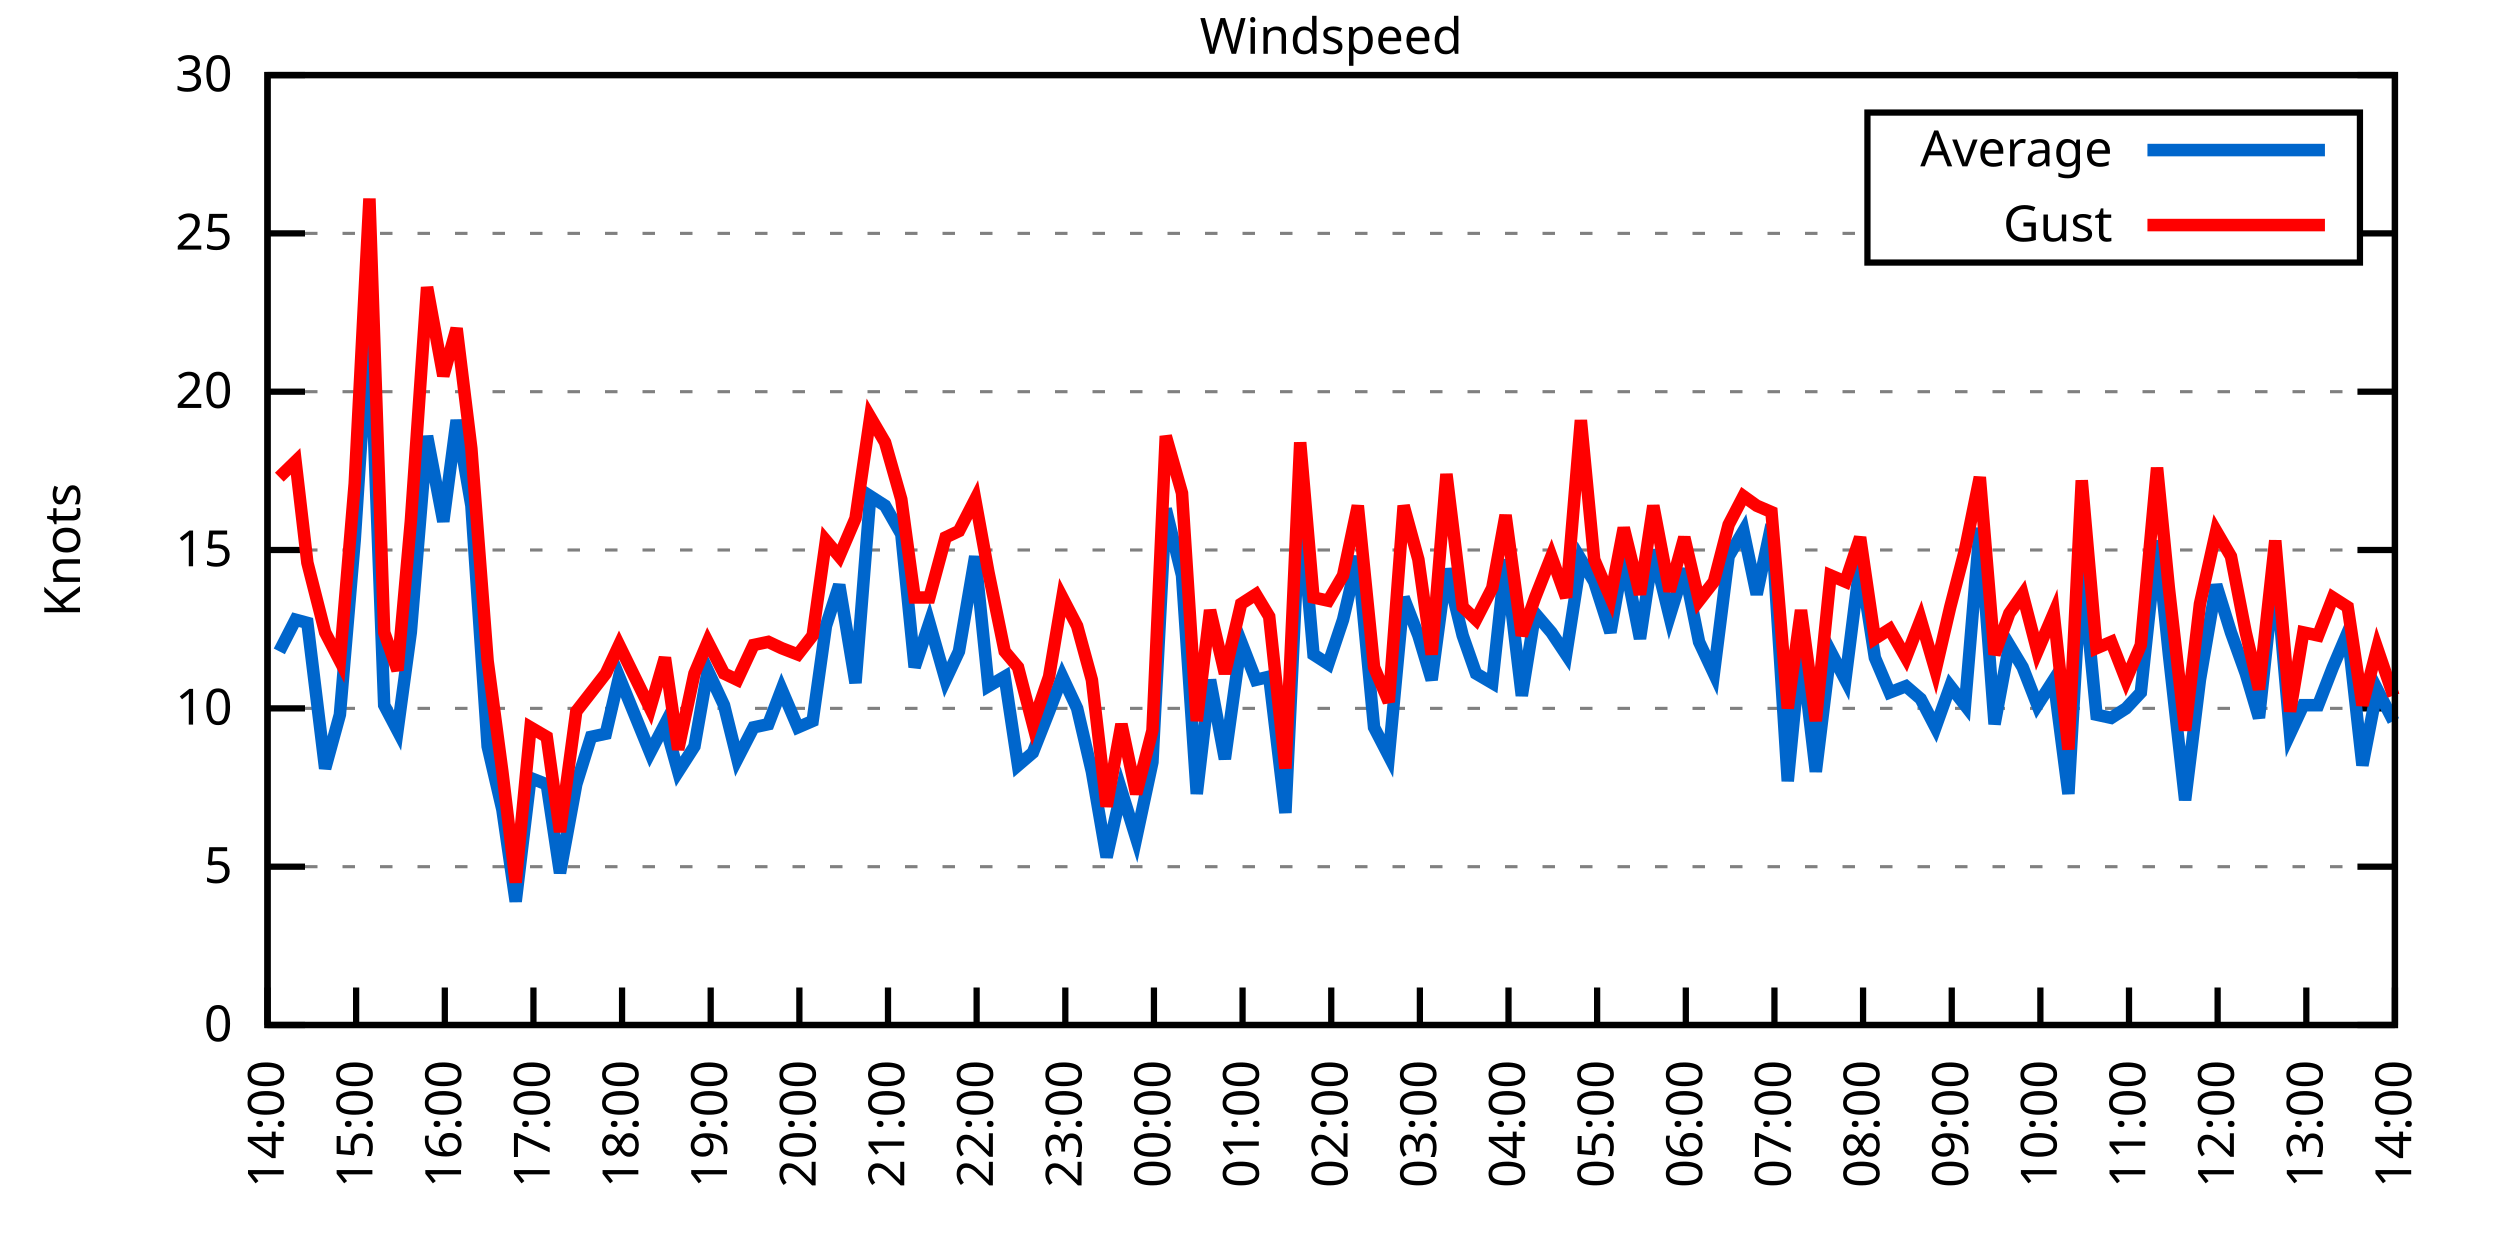
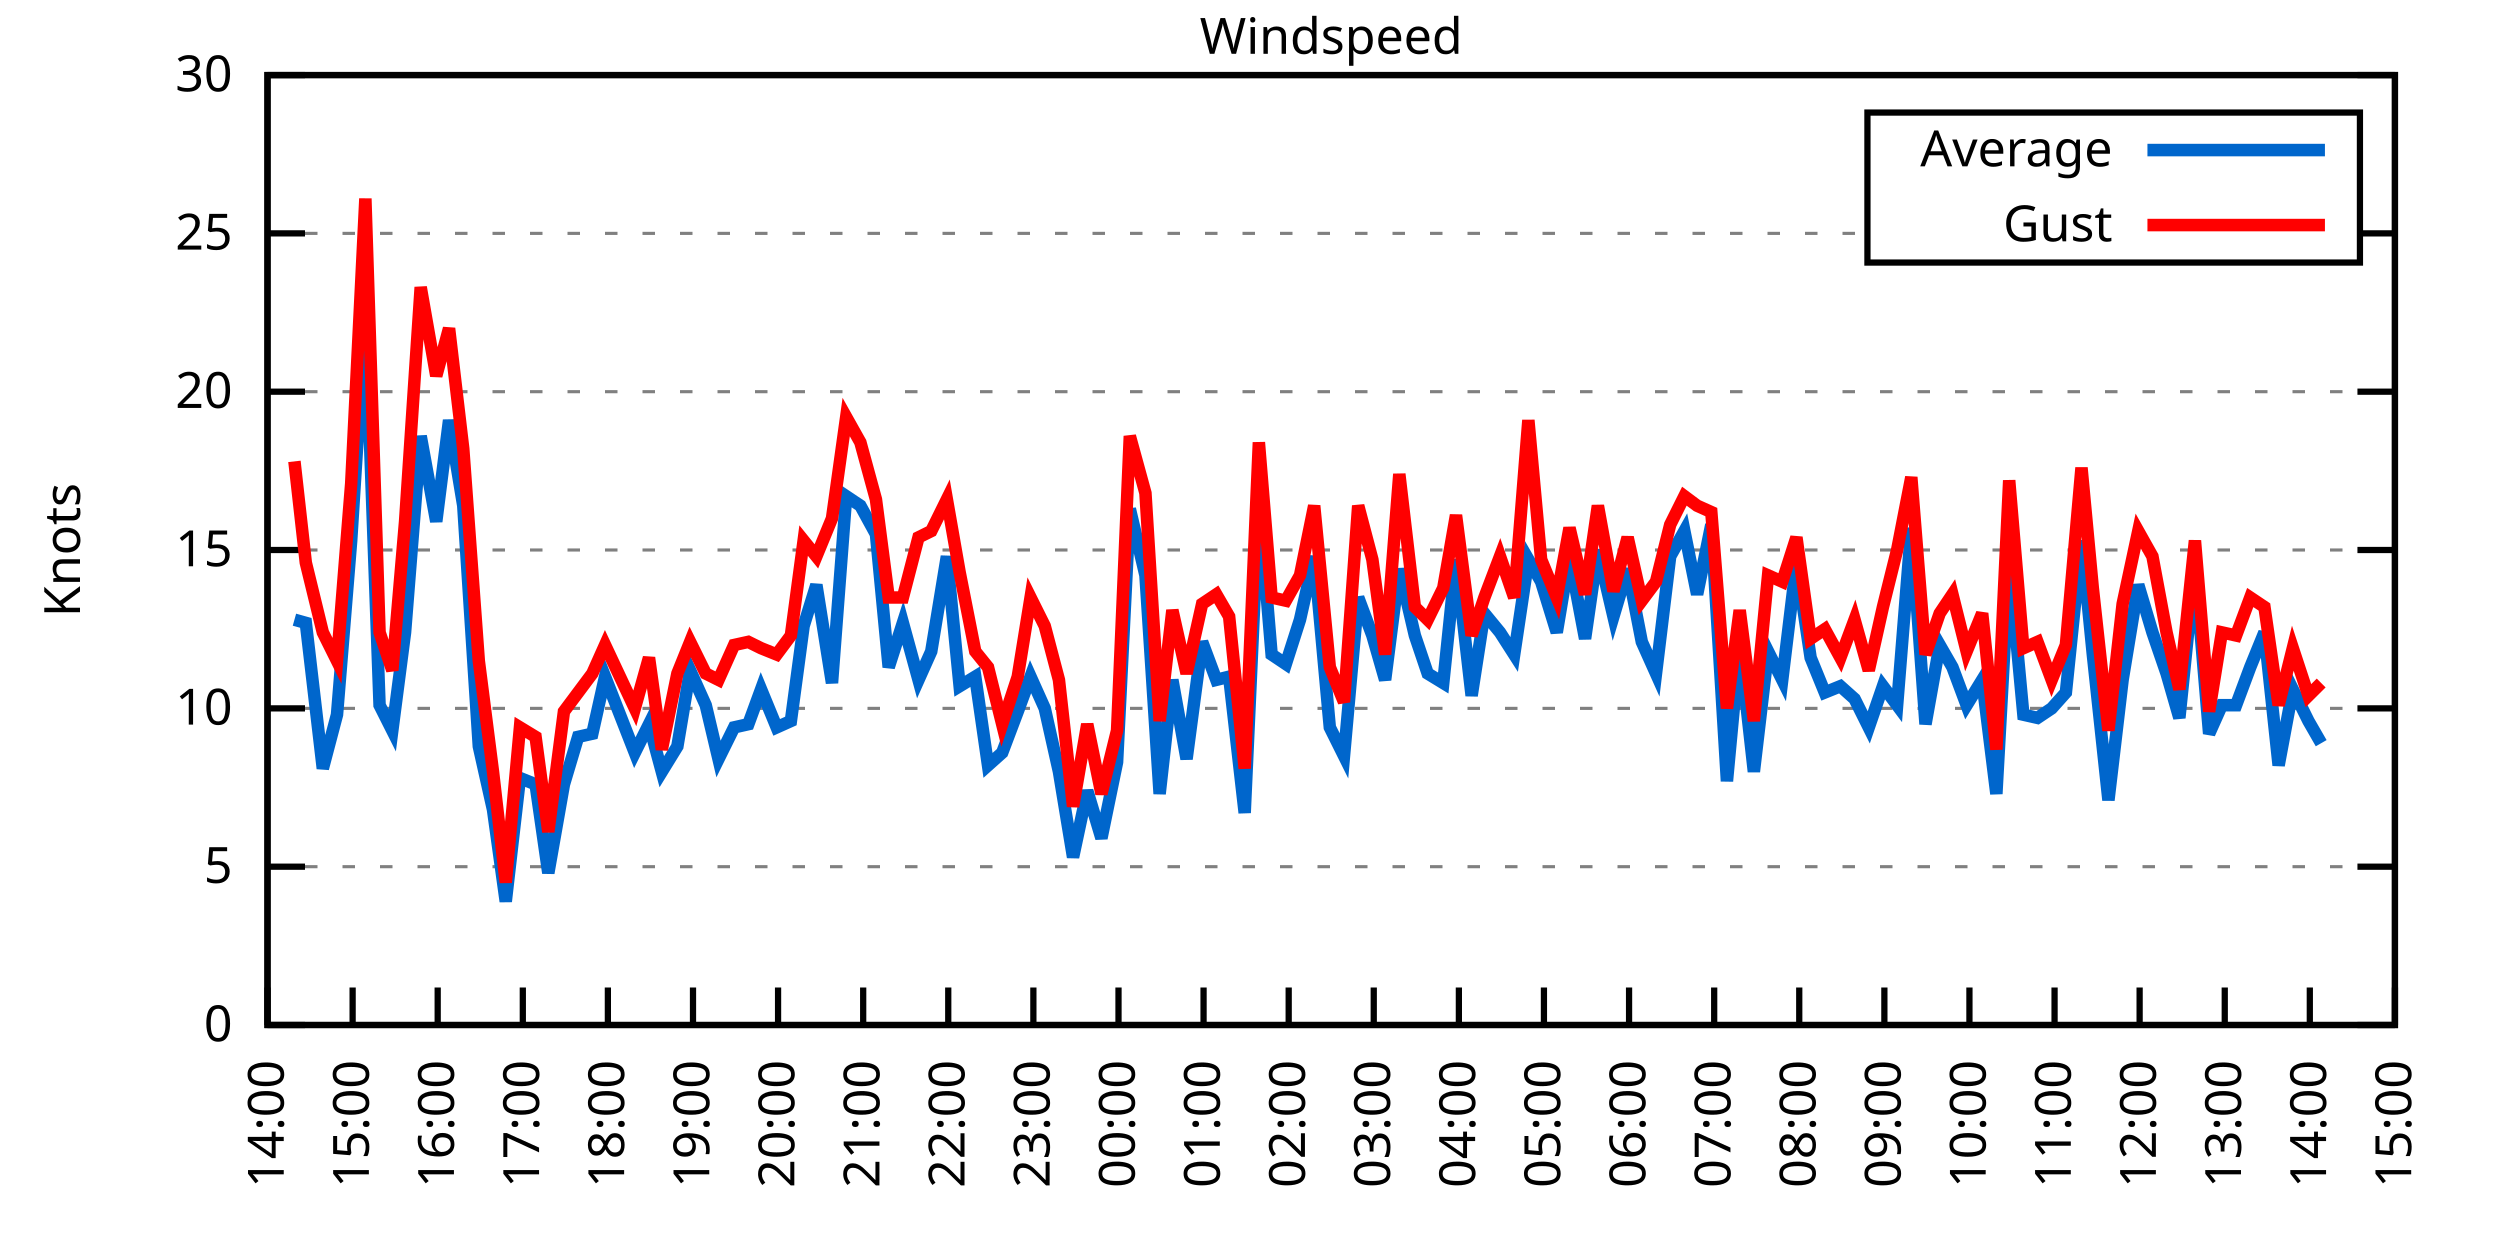
<svg xmlns="http://www.w3.org/2000/svg" xmlns:xlink="http://www.w3.org/1999/xlink" width="400" height="200" viewBox="0 0 400 200">
  <g id="gnuplot_canvas">
    <rect x="0" y="0" width="400" height="200" fill="none" />
    <defs>
      <circle id="gpDot" r="0.5" stroke-width="0.5" stroke="currentColor" />
      <path id="gpPt0" stroke-width="0.333" stroke="currentColor" d="M-1,0 h2 M0,-1 v2" />
      <path id="gpPt1" stroke-width="0.333" stroke="currentColor" d="M-1,-1 L1,1 M1,-1 L-1,1" />
      <path id="gpPt2" stroke-width="0.333" stroke="currentColor" d="M-1,0 L1,0 M0,-1 L0,1 M-1,-1 L1,1 M-1,1 L1,-1" />
      <rect id="gpPt3" stroke-width="0.333" stroke="currentColor" x="-1" y="-1" width="2" height="2" />
      <rect id="gpPt4" stroke-width="0.333" stroke="currentColor" fill="currentColor" x="-1" y="-1" width="2" height="2" />
      <circle id="gpPt5" stroke-width="0.333" stroke="currentColor" cx="0" cy="0" r="1" />
      <use xlink:href="#gpPt5" id="gpPt6" fill="currentColor" stroke="none" />
      <path id="gpPt7" stroke-width="0.333" stroke="currentColor" d="M0,-1.33 L-1.33,0.67 L1.33,0.67 z" />
      <use xlink:href="#gpPt7" id="gpPt8" fill="currentColor" stroke="none" />
      <use xlink:href="#gpPt7" id="gpPt9" stroke="currentColor" transform="rotate(180)" />
      <use xlink:href="#gpPt9" id="gpPt10" fill="currentColor" stroke="none" />
      <use xlink:href="#gpPt3" id="gpPt11" stroke="currentColor" transform="rotate(45)" />
      <use xlink:href="#gpPt11" id="gpPt12" fill="currentColor" stroke="none" />
      <path id="gpPt13" stroke-width="0.333" stroke="currentColor" d="M0,1.330 L1.265,0.411 L0.782,-1.067 L-0.782,-1.076 L-1.265,0.411 z" />
      <use xlink:href="#gpPt13" id="gpPt14" fill="currentColor" stroke="none" />
      <filter id="textbox" filterUnits="objectBoundingBox" x="0" y="0" height="1" width="1">
        <feFlood flood-color="white" flood-opacity="1" result="bgnd" />
        <feComposite in="SourceGraphic" in2="bgnd" operator="atop" />
      </filter>
      <filter id="greybox" filterUnits="objectBoundingBox" x="0" y="0" height="1" width="1">
        <feFlood flood-color="lightgrey" flood-opacity="1" result="grey" />
        <feComposite in="SourceGraphic" in2="grey" operator="atop" />
      </filter>
    </defs>
    <g fill="none" color="white" stroke="currentColor" stroke-width="1.00" stroke-linecap="butt" stroke-linejoin="miter">
</g>
    <g fill="none" color="black" stroke="currentColor" stroke-width="1.00" stroke-linecap="butt" stroke-linejoin="miter">
      <g stroke="none" shape-rendering="crispEdges">
        <polygon fill="rgb(255, 255, 255)" points="42.80,164.00 383.18,164.00 383.18,12.02 42.80,12.02 " />
      </g>
    </g>
    <g fill="none" color="black" stroke="currentColor" stroke-width="1.00" stroke-linecap="butt" stroke-linejoin="miter">
</g>
    <g fill="none" color="black" stroke="black" stroke-width="0.50" stroke-linecap="butt" stroke-linejoin="miter">
</g>
    <g fill="none" color="gray" stroke="currentColor" stroke-width="0.50" stroke-linecap="butt" stroke-linejoin="miter">
      <path stroke="gray" stroke-dasharray="2,4" class="gridline" d="M42.80,164.00 L383.19,164.00  " />
    </g>
    <g fill="none" color="gray" stroke="gray" stroke-width="1.00" stroke-linecap="butt" stroke-linejoin="miter">
</g>
    <g fill="none" color="black" stroke="currentColor" stroke-width="1.00" stroke-linecap="butt" stroke-linejoin="miter">
      <path stroke="black" d="M42.80,164.00 L48.80,164.00 M383.19,164.00 L377.19,164.00  " />
      <g transform="translate(37.20,166.60)" stroke="none" fill="black" font-family="Sans" font-size="8.00" text-anchor="end">
        <text>
          <tspan font-family="Sans"> 0</tspan>
        </text>
      </g>
    </g>
    <g fill="none" color="black" stroke="currentColor" stroke-width="1.00" stroke-linecap="butt" stroke-linejoin="miter">
</g>
    <g fill="none" color="black" stroke="black" stroke-width="0.50" stroke-linecap="butt" stroke-linejoin="miter">
</g>
    <g fill="none" color="gray" stroke="currentColor" stroke-width="0.50" stroke-linecap="butt" stroke-linejoin="miter">
      <path stroke="gray" stroke-dasharray="2,4" class="gridline" d="M42.80,138.67 L383.19,138.67  " />
    </g>
    <g fill="none" color="gray" stroke="gray" stroke-width="1.00" stroke-linecap="butt" stroke-linejoin="miter">
</g>
    <g fill="none" color="black" stroke="currentColor" stroke-width="1.00" stroke-linecap="butt" stroke-linejoin="miter">
      <path stroke="black" d="M42.80,138.67 L48.80,138.67 M383.19,138.67 L377.19,138.67  " />
      <g transform="translate(37.20,141.27)" stroke="none" fill="black" font-family="Sans" font-size="8.00" text-anchor="end">
        <text>
          <tspan font-family="Sans"> 5</tspan>
        </text>
      </g>
    </g>
    <g fill="none" color="black" stroke="currentColor" stroke-width="1.00" stroke-linecap="butt" stroke-linejoin="miter">
</g>
    <g fill="none" color="black" stroke="black" stroke-width="0.50" stroke-linecap="butt" stroke-linejoin="miter">
</g>
    <g fill="none" color="gray" stroke="currentColor" stroke-width="0.50" stroke-linecap="butt" stroke-linejoin="miter">
      <path stroke="gray" stroke-dasharray="2,4" class="gridline" d="M42.80,113.34 L383.19,113.34  " />
    </g>
    <g fill="none" color="gray" stroke="gray" stroke-width="1.00" stroke-linecap="butt" stroke-linejoin="miter">
</g>
    <g fill="none" color="black" stroke="currentColor" stroke-width="1.00" stroke-linecap="butt" stroke-linejoin="miter">
      <path stroke="black" d="M42.80,113.34 L48.80,113.34 M383.19,113.34 L377.19,113.34  " />
      <g transform="translate(37.20,115.94)" stroke="none" fill="black" font-family="Sans" font-size="8.00" text-anchor="end">
        <text>
          <tspan font-family="Sans"> 10</tspan>
        </text>
      </g>
    </g>
    <g fill="none" color="black" stroke="currentColor" stroke-width="1.00" stroke-linecap="butt" stroke-linejoin="miter">
</g>
    <g fill="none" color="black" stroke="black" stroke-width="0.50" stroke-linecap="butt" stroke-linejoin="miter">
</g>
    <g fill="none" color="gray" stroke="currentColor" stroke-width="0.50" stroke-linecap="butt" stroke-linejoin="miter">
      <path stroke="gray" stroke-dasharray="2,4" class="gridline" d="M42.80,88.00 L383.19,88.00  " />
    </g>
    <g fill="none" color="gray" stroke="gray" stroke-width="1.00" stroke-linecap="butt" stroke-linejoin="miter">
</g>
    <g fill="none" color="black" stroke="currentColor" stroke-width="1.00" stroke-linecap="butt" stroke-linejoin="miter">
      <path stroke="black" d="M42.80,88.00 L48.80,88.00 M383.19,88.00 L377.19,88.00  " />
      <g transform="translate(37.20,90.60)" stroke="none" fill="black" font-family="Sans" font-size="8.00" text-anchor="end">
        <text>
          <tspan font-family="Sans"> 15</tspan>
        </text>
      </g>
    </g>
    <g fill="none" color="black" stroke="currentColor" stroke-width="1.00" stroke-linecap="butt" stroke-linejoin="miter">
</g>
    <g fill="none" color="black" stroke="black" stroke-width="0.50" stroke-linecap="butt" stroke-linejoin="miter">
</g>
    <g fill="none" color="gray" stroke="currentColor" stroke-width="0.50" stroke-linecap="butt" stroke-linejoin="miter">
      <path stroke="gray" stroke-dasharray="2,4" class="gridline" d="M42.80,62.67 L383.19,62.67  " />
    </g>
    <g fill="none" color="gray" stroke="gray" stroke-width="1.00" stroke-linecap="butt" stroke-linejoin="miter">
</g>
    <g fill="none" color="black" stroke="currentColor" stroke-width="1.00" stroke-linecap="butt" stroke-linejoin="miter">
      <path stroke="black" d="M42.80,62.67 L48.80,62.67 M383.19,62.67 L377.19,62.67  " />
      <g transform="translate(37.20,65.27)" stroke="none" fill="black" font-family="Sans" font-size="8.00" text-anchor="end">
        <text>
          <tspan font-family="Sans"> 20</tspan>
        </text>
      </g>
    </g>
    <g fill="none" color="black" stroke="currentColor" stroke-width="1.00" stroke-linecap="butt" stroke-linejoin="miter">
</g>
    <g fill="none" color="black" stroke="black" stroke-width="0.50" stroke-linecap="butt" stroke-linejoin="miter">
</g>
    <g fill="none" color="gray" stroke="currentColor" stroke-width="0.50" stroke-linecap="butt" stroke-linejoin="miter">
      <path stroke="gray" stroke-dasharray="2,4" class="gridline" d="M42.80,37.34 L298.79,37.34 M377.59,37.34 L383.19,37.34  " />
    </g>
    <g fill="none" color="gray" stroke="gray" stroke-width="1.00" stroke-linecap="butt" stroke-linejoin="miter">
</g>
    <g fill="none" color="black" stroke="currentColor" stroke-width="1.00" stroke-linecap="butt" stroke-linejoin="miter">
      <path stroke="black" d="M42.80,37.34 L48.80,37.34 M383.19,37.34 L377.19,37.34  " />
      <g transform="translate(37.20,39.94)" stroke="none" fill="black" font-family="Sans" font-size="8.00" text-anchor="end">
        <text>
          <tspan font-family="Sans"> 25</tspan>
        </text>
      </g>
    </g>
    <g fill="none" color="black" stroke="currentColor" stroke-width="1.00" stroke-linecap="butt" stroke-linejoin="miter">
</g>
    <g fill="none" color="black" stroke="black" stroke-width="0.50" stroke-linecap="butt" stroke-linejoin="miter">
</g>
    <g fill="none" color="gray" stroke="currentColor" stroke-width="0.50" stroke-linecap="butt" stroke-linejoin="miter">
      <path stroke="gray" stroke-dasharray="2,4" class="gridline" d="M42.80,12.01 L383.19,12.01  " />
    </g>
    <g fill="none" color="gray" stroke="gray" stroke-width="1.00" stroke-linecap="butt" stroke-linejoin="miter">
</g>
    <g fill="none" color="black" stroke="currentColor" stroke-width="1.00" stroke-linecap="butt" stroke-linejoin="miter">
      <path stroke="black" d="M42.80,12.01 L48.80,12.01 M383.19,12.01 L377.19,12.01  " />
      <g transform="translate(37.20,14.61)" stroke="none" fill="black" font-family="Sans" font-size="8.00" text-anchor="end">
        <text>
          <tspan font-family="Sans"> 30</tspan>
        </text>
      </g>
    </g>
    <g fill="none" color="black" stroke="currentColor" stroke-width="1.00" stroke-linecap="butt" stroke-linejoin="miter">
      <path stroke="black" d="M42.80,164.00 L42.80,158.00  " />
      <g transform="translate(45.40,169.60) rotate(270.00)" stroke="none" fill="black" font-family="Sans" font-size="8.00" text-anchor="end">
        <text>
          <tspan font-family="Sans">14:00</tspan>
        </text>
      </g>
    </g>
    <g fill="none" color="black" stroke="currentColor" stroke-width="1.00" stroke-linecap="butt" stroke-linejoin="miter">
-       <path stroke="black" d="M56.98,164.00 L56.98,158.00  " />
-       <g transform="translate(59.58,169.60) rotate(270.00)" stroke="none" fill="black" font-family="Sans" font-size="8.00" text-anchor="end">
+       <path stroke="black" d="M56.42,164.00 L56.42,158.00  " />
+       <g transform="translate(59.02,169.60) rotate(270.00)" stroke="none" fill="black" font-family="Sans" font-size="8.00" text-anchor="end">
        <text>
          <tspan font-family="Sans">15:00</tspan>
        </text>
      </g>
    </g>
    <g fill="none" color="black" stroke="currentColor" stroke-width="1.00" stroke-linecap="butt" stroke-linejoin="miter">
-       <path stroke="black" d="M71.17,164.00 L71.17,158.00  " />
-       <g transform="translate(73.77,169.60) rotate(270.00)" stroke="none" fill="black" font-family="Sans" font-size="8.00" text-anchor="end">
+       <path stroke="black" d="M70.03,164.00 L70.03,158.00  " />
+       <g transform="translate(72.63,169.60) rotate(270.00)" stroke="none" fill="black" font-family="Sans" font-size="8.00" text-anchor="end">
        <text>
          <tspan font-family="Sans">16:00</tspan>
        </text>
      </g>
    </g>
    <g fill="none" color="black" stroke="currentColor" stroke-width="1.00" stroke-linecap="butt" stroke-linejoin="miter">
-       <path stroke="black" d="M85.35,164.00 L85.35,158.00  " />
-       <g transform="translate(87.95,169.60) rotate(270.00)" stroke="none" fill="black" font-family="Sans" font-size="8.00" text-anchor="end">
+       <path stroke="black" d="M83.65,164.00 L83.65,158.00  " />
+       <g transform="translate(86.25,169.60) rotate(270.00)" stroke="none" fill="black" font-family="Sans" font-size="8.00" text-anchor="end">
        <text>
          <tspan font-family="Sans">17:00</tspan>
        </text>
      </g>
    </g>
    <g fill="none" color="black" stroke="currentColor" stroke-width="1.00" stroke-linecap="butt" stroke-linejoin="miter">
-       <path stroke="black" d="M99.53,164.00 L99.53,158.00  " />
-       <g transform="translate(102.13,169.60) rotate(270.00)" stroke="none" fill="black" font-family="Sans" font-size="8.00" text-anchor="end">
+       <path stroke="black" d="M97.26,164.00 L97.26,158.00  " />
+       <g transform="translate(99.86,169.60) rotate(270.00)" stroke="none" fill="black" font-family="Sans" font-size="8.00" text-anchor="end">
        <text>
          <tspan font-family="Sans">18:00</tspan>
        </text>
      </g>
    </g>
    <g fill="none" color="black" stroke="currentColor" stroke-width="1.00" stroke-linecap="butt" stroke-linejoin="miter">
-       <path stroke="black" d="M113.71,164.00 L113.71,158.00  " />
-       <g transform="translate(116.31,169.60) rotate(270.00)" stroke="none" fill="black" font-family="Sans" font-size="8.00" text-anchor="end">
+       <path stroke="black" d="M110.88,164.00 L110.88,158.00  " />
+       <g transform="translate(113.48,169.60) rotate(270.00)" stroke="none" fill="black" font-family="Sans" font-size="8.00" text-anchor="end">
        <text>
          <tspan font-family="Sans">19:00</tspan>
        </text>
      </g>
    </g>
    <g fill="none" color="black" stroke="currentColor" stroke-width="1.00" stroke-linecap="butt" stroke-linejoin="miter">
-       <path stroke="black" d="M127.90,164.00 L127.90,158.00  " />
-       <g transform="translate(130.50,169.60) rotate(270.00)" stroke="none" fill="black" font-family="Sans" font-size="8.00" text-anchor="end">
+       <path stroke="black" d="M124.49,164.00 L124.49,158.00  " />
+       <g transform="translate(127.09,169.60) rotate(270.00)" stroke="none" fill="black" font-family="Sans" font-size="8.00" text-anchor="end">
        <text>
          <tspan font-family="Sans">20:00</tspan>
        </text>
      </g>
    </g>
    <g fill="none" color="black" stroke="currentColor" stroke-width="1.00" stroke-linecap="butt" stroke-linejoin="miter">
-       <path stroke="black" d="M142.08,164.00 L142.08,158.00  " />
-       <g transform="translate(144.68,169.60) rotate(270.00)" stroke="none" fill="black" font-family="Sans" font-size="8.00" text-anchor="end">
+       <path stroke="black" d="M138.11,164.00 L138.11,158.00  " />
+       <g transform="translate(140.71,169.60) rotate(270.00)" stroke="none" fill="black" font-family="Sans" font-size="8.00" text-anchor="end">
        <text>
          <tspan font-family="Sans">21:00</tspan>
        </text>
      </g>
    </g>
    <g fill="none" color="black" stroke="currentColor" stroke-width="1.00" stroke-linecap="butt" stroke-linejoin="miter">
-       <path stroke="black" d="M156.26,164.00 L156.26,158.00  " />
-       <g transform="translate(158.86,169.60) rotate(270.00)" stroke="none" fill="black" font-family="Sans" font-size="8.00" text-anchor="end">
+       <path stroke="black" d="M151.72,164.00 L151.72,158.00  " />
+       <g transform="translate(154.32,169.60) rotate(270.00)" stroke="none" fill="black" font-family="Sans" font-size="8.00" text-anchor="end">
        <text>
          <tspan font-family="Sans">22:00</tspan>
        </text>
      </g>
    </g>
    <g fill="none" color="black" stroke="currentColor" stroke-width="1.00" stroke-linecap="butt" stroke-linejoin="miter">
-       <path stroke="black" d="M170.45,164.00 L170.45,158.00  " />
-       <g transform="translate(173.05,169.60) rotate(270.00)" stroke="none" fill="black" font-family="Sans" font-size="8.00" text-anchor="end">
+       <path stroke="black" d="M165.34,164.00 L165.34,158.00  " />
+       <g transform="translate(167.94,169.60) rotate(270.00)" stroke="none" fill="black" font-family="Sans" font-size="8.00" text-anchor="end">
        <text>
          <tspan font-family="Sans">23:00</tspan>
        </text>
      </g>
    </g>
    <g fill="none" color="black" stroke="currentColor" stroke-width="1.00" stroke-linecap="butt" stroke-linejoin="miter">
-       <path stroke="black" d="M184.63,164.00 L184.63,158.00  " />
-       <g transform="translate(187.23,169.60) rotate(270.00)" stroke="none" fill="black" font-family="Sans" font-size="8.00" text-anchor="end">
+       <path stroke="black" d="M178.96,164.00 L178.96,158.00  " />
+       <g transform="translate(181.56,169.60) rotate(270.00)" stroke="none" fill="black" font-family="Sans" font-size="8.00" text-anchor="end">
        <text>
          <tspan font-family="Sans">00:00</tspan>
        </text>
      </g>
    </g>
    <g fill="none" color="black" stroke="currentColor" stroke-width="1.00" stroke-linecap="butt" stroke-linejoin="miter">
-       <path stroke="black" d="M198.81,164.00 L198.81,158.00  " />
-       <g transform="translate(201.41,169.60) rotate(270.00)" stroke="none" fill="black" font-family="Sans" font-size="8.00" text-anchor="end">
+       <path stroke="black" d="M192.57,164.00 L192.57,158.00  " />
+       <g transform="translate(195.17,169.60) rotate(270.00)" stroke="none" fill="black" font-family="Sans" font-size="8.00" text-anchor="end">
        <text>
          <tspan font-family="Sans">01:00</tspan>
        </text>
      </g>
    </g>
    <g fill="none" color="black" stroke="currentColor" stroke-width="1.00" stroke-linecap="butt" stroke-linejoin="miter">
-       <path stroke="black" d="M213.00,164.00 L213.00,158.00  " />
-       <g transform="translate(215.60,169.60) rotate(270.00)" stroke="none" fill="black" font-family="Sans" font-size="8.00" text-anchor="end">
+       <path stroke="black" d="M206.19,164.00 L206.19,158.00  " />
+       <g transform="translate(208.79,169.60) rotate(270.00)" stroke="none" fill="black" font-family="Sans" font-size="8.00" text-anchor="end">
        <text>
          <tspan font-family="Sans">02:00</tspan>
        </text>
      </g>
    </g>
    <g fill="none" color="black" stroke="currentColor" stroke-width="1.00" stroke-linecap="butt" stroke-linejoin="miter">
-       <path stroke="black" d="M227.18,164.00 L227.18,158.00  " />
-       <g transform="translate(229.78,169.60) rotate(270.00)" stroke="none" fill="black" font-family="Sans" font-size="8.00" text-anchor="end">
+       <path stroke="black" d="M219.80,164.00 L219.80,158.00  " />
+       <g transform="translate(222.40,169.60) rotate(270.00)" stroke="none" fill="black" font-family="Sans" font-size="8.00" text-anchor="end">
        <text>
          <tspan font-family="Sans">03:00</tspan>
        </text>
      </g>
    </g>
    <g fill="none" color="black" stroke="currentColor" stroke-width="1.00" stroke-linecap="butt" stroke-linejoin="miter">
-       <path stroke="black" d="M241.36,164.00 L241.36,158.00  " />
-       <g transform="translate(243.96,169.60) rotate(270.00)" stroke="none" fill="black" font-family="Sans" font-size="8.00" text-anchor="end">
+       <path stroke="black" d="M233.42,164.00 L233.42,158.00  " />
+       <g transform="translate(236.02,169.60) rotate(270.00)" stroke="none" fill="black" font-family="Sans" font-size="8.00" text-anchor="end">
        <text>
          <tspan font-family="Sans">04:00</tspan>
        </text>
      </g>
    </g>
    <g fill="none" color="black" stroke="currentColor" stroke-width="1.00" stroke-linecap="butt" stroke-linejoin="miter">
-       <path stroke="black" d="M255.54,164.00 L255.54,158.00  " />
-       <g transform="translate(258.14,169.60) rotate(270.00)" stroke="none" fill="black" font-family="Sans" font-size="8.00" text-anchor="end">
+       <path stroke="black" d="M247.03,164.00 L247.03,158.00  " />
+       <g transform="translate(249.63,169.60) rotate(270.00)" stroke="none" fill="black" font-family="Sans" font-size="8.00" text-anchor="end">
        <text>
          <tspan font-family="Sans">05:00</tspan>
        </text>
      </g>
    </g>
    <g fill="none" color="black" stroke="currentColor" stroke-width="1.00" stroke-linecap="butt" stroke-linejoin="miter">
-       <path stroke="black" d="M269.73,164.00 L269.73,158.00  " />
-       <g transform="translate(272.33,169.60) rotate(270.00)" stroke="none" fill="black" font-family="Sans" font-size="8.00" text-anchor="end">
+       <path stroke="black" d="M260.65,164.00 L260.65,158.00  " />
+       <g transform="translate(263.25,169.60) rotate(270.00)" stroke="none" fill="black" font-family="Sans" font-size="8.00" text-anchor="end">
        <text>
          <tspan font-family="Sans">06:00</tspan>
        </text>
      </g>
    </g>
    <g fill="none" color="black" stroke="currentColor" stroke-width="1.00" stroke-linecap="butt" stroke-linejoin="miter">
-       <path stroke="black" d="M283.91,164.00 L283.91,158.00  " />
-       <g transform="translate(286.51,169.60) rotate(270.00)" stroke="none" fill="black" font-family="Sans" font-size="8.00" text-anchor="end">
+       <path stroke="black" d="M274.27,164.00 L274.27,158.00  " />
+       <g transform="translate(276.87,169.60) rotate(270.00)" stroke="none" fill="black" font-family="Sans" font-size="8.00" text-anchor="end">
        <text>
          <tspan font-family="Sans">07:00</tspan>
        </text>
      </g>
    </g>
    <g fill="none" color="black" stroke="currentColor" stroke-width="1.00" stroke-linecap="butt" stroke-linejoin="miter">
-       <path stroke="black" d="M298.09,164.00 L298.09,158.00  " />
-       <g transform="translate(300.69,169.60) rotate(270.00)" stroke="none" fill="black" font-family="Sans" font-size="8.00" text-anchor="end">
+       <path stroke="black" d="M287.88,164.00 L287.88,158.00  " />
+       <g transform="translate(290.48,169.60) rotate(270.00)" stroke="none" fill="black" font-family="Sans" font-size="8.00" text-anchor="end">
        <text>
          <tspan font-family="Sans">08:00</tspan>
        </text>
      </g>
    </g>
    <g fill="none" color="black" stroke="currentColor" stroke-width="1.00" stroke-linecap="butt" stroke-linejoin="miter">
-       <path stroke="black" d="M312.28,164.00 L312.28,158.00  " />
-       <g transform="translate(314.88,169.60) rotate(270.00)" stroke="none" fill="black" font-family="Sans" font-size="8.00" text-anchor="end">
+       <path stroke="black" d="M301.50,164.00 L301.50,158.00  " />
+       <g transform="translate(304.10,169.60) rotate(270.00)" stroke="none" fill="black" font-family="Sans" font-size="8.00" text-anchor="end">
        <text>
          <tspan font-family="Sans">09:00</tspan>
        </text>
      </g>
    </g>
    <g fill="none" color="black" stroke="currentColor" stroke-width="1.00" stroke-linecap="butt" stroke-linejoin="miter">
-       <path stroke="black" d="M326.46,164.00 L326.46,158.00  " />
-       <g transform="translate(329.06,169.60) rotate(270.00)" stroke="none" fill="black" font-family="Sans" font-size="8.00" text-anchor="end">
+       <path stroke="black" d="M315.11,164.00 L315.11,158.00  " />
+       <g transform="translate(317.71,169.60) rotate(270.00)" stroke="none" fill="black" font-family="Sans" font-size="8.00" text-anchor="end">
        <text>
          <tspan font-family="Sans">10:00</tspan>
        </text>
      </g>
    </g>
    <g fill="none" color="black" stroke="currentColor" stroke-width="1.00" stroke-linecap="butt" stroke-linejoin="miter">
-       <path stroke="black" d="M340.64,164.00 L340.64,158.00  " />
-       <g transform="translate(343.24,169.60) rotate(270.00)" stroke="none" fill="black" font-family="Sans" font-size="8.00" text-anchor="end">
+       <path stroke="black" d="M328.73,164.00 L328.73,158.00  " />
+       <g transform="translate(331.33,169.60) rotate(270.00)" stroke="none" fill="black" font-family="Sans" font-size="8.00" text-anchor="end">
        <text>
          <tspan font-family="Sans">11:00</tspan>
        </text>
      </g>
    </g>
    <g fill="none" color="black" stroke="currentColor" stroke-width="1.00" stroke-linecap="butt" stroke-linejoin="miter">
-       <path stroke="black" d="M354.82,164.00 L354.82,158.00  " />
-       <g transform="translate(357.42,169.60) rotate(270.00)" stroke="none" fill="black" font-family="Sans" font-size="8.00" text-anchor="end">
+       <path stroke="black" d="M342.34,164.00 L342.34,158.00  " />
+       <g transform="translate(344.94,169.60) rotate(270.00)" stroke="none" fill="black" font-family="Sans" font-size="8.00" text-anchor="end">
        <text>
          <tspan font-family="Sans">12:00</tspan>
        </text>
      </g>
    </g>
    <g fill="none" color="black" stroke="currentColor" stroke-width="1.00" stroke-linecap="butt" stroke-linejoin="miter">
-       <path stroke="black" d="M369.01,164.00 L369.01,158.00  " />
-       <g transform="translate(371.61,169.60) rotate(270.00)" stroke="none" fill="black" font-family="Sans" font-size="8.00" text-anchor="end">
+       <path stroke="black" d="M355.96,164.00 L355.96,158.00  " />
+       <g transform="translate(358.56,169.60) rotate(270.00)" stroke="none" fill="black" font-family="Sans" font-size="8.00" text-anchor="end">
        <text>
          <tspan font-family="Sans">13:00</tspan>
+         </text>
+       </g>
+     </g>
+     <g fill="none" color="black" stroke="currentColor" stroke-width="1.00" stroke-linecap="butt" stroke-linejoin="miter">
+       <path stroke="black" d="M369.57,164.00 L369.57,158.00  " />
+       <g transform="translate(372.17,169.60) rotate(270.00)" stroke="none" fill="black" font-family="Sans" font-size="8.00" text-anchor="end">
+         <text>
+           <tspan font-family="Sans">14:00</tspan>
        </text>
      </g>
    </g>
    <g fill="none" color="black" stroke="currentColor" stroke-width="1.00" stroke-linecap="butt" stroke-linejoin="miter">
      <path stroke="black" d="M383.19,164.00 L383.19,158.00  " />
      <g transform="translate(385.79,169.60) rotate(270.00)" stroke="none" fill="black" font-family="Sans" font-size="8.00" text-anchor="end">
        <text>
-           <tspan font-family="Sans">14:00</tspan>
+           <tspan font-family="Sans">15:00</tspan>
        </text>
      </g>
    </g>
    <g fill="none" color="black" stroke="currentColor" stroke-width="1.00" stroke-linecap="butt" stroke-linejoin="miter">
</g>
    <g fill="none" color="black" stroke="currentColor" stroke-width="1.00" stroke-linecap="butt" stroke-linejoin="miter">
      <path stroke="black" d="M42.80,12.01 L42.80,164.00 L383.19,164.00 L383.19,12.01 L42.80,12.01 Z  " />
    </g>
    <g fill="none" color="black" stroke="currentColor" stroke-width="1.00" stroke-linecap="butt" stroke-linejoin="miter">
</g>
    <g fill="none" color="black" stroke="currentColor" stroke-width="1.00" stroke-linecap="butt" stroke-linejoin="miter">
      <path stroke="black" d="M298.79,42.01 L298.79,18.01 L377.59,18.01 L377.59,42.01 L298.79,42.01 Z  " />
    </g>
    <g id="Windspeed_plot_1">
      <g fill="none" color="white" stroke="black" stroke-width="2.00" stroke-linecap="butt" stroke-linejoin="miter">
</g>
      <g fill="none" color="black" stroke="currentColor" stroke-width="2.00" stroke-linecap="butt" stroke-linejoin="miter">
        <g transform="translate(337.99,26.61)" stroke="none" fill="black" font-family="Sans" font-size="8.00" text-anchor="end">
          <text>
            <tspan font-family="Sans">Average</tspan>
          </text>
        </g>
      </g>
      <g fill="none" color="black" stroke="currentColor" stroke-width="2.00" stroke-linecap="butt" stroke-linejoin="miter">
-         <path stroke="rgb(  0, 102, 204)" d="M343.59,24.01 L371.99,24.01 M44.69,104.22 L47.29,99.15 L49.18,99.66 L52.02,122.96 L54.38,114.35 L56.75,86.49   L59.11,50.51 L61.47,112.83 L63.60,116.88 L65.73,101.18 L68.33,69.77 L70.93,83.45 L73.06,67.23 L75.42,80.91   L78.02,119.42 L80.38,129.55 L82.51,144.24 L84.88,124.48 L87.48,125.50 L89.60,139.68 L92.20,125.50 L94.57,117.90   L96.93,117.39 L99.06,108.27 L104.02,120.43 L106.39,115.87 L108.51,123.47 L111.11,119.42 L113.24,107.26 L115.84,112.83   L117.97,121.44 L120.57,116.38 L122.93,115.87 L125.06,110.30 L127.66,116.38 L130.02,115.36 L132.15,100.16 L134.28,93.58   L136.88,109.28 L139.24,79.39 L141.61,80.91 L144.21,85.47 L146.34,106.75 L148.70,99.66 L151.30,108.78 L153.43,104.22   L156.03,89.02 L158.15,109.79 L160.75,108.27 L162.88,122.46 L165.25,120.43 L167.85,113.84 L169.97,108.27 L172.34,113.34   L174.70,123.47 L177.06,137.15 L179.43,126.51 L181.79,134.11 L184.39,121.95 L186.52,81.42 L189.12,92.06 L191.48,127.02   L193.61,108.78 L195.98,121.44 L198.58,102.70 L200.94,108.78 L203.07,108.27 L205.67,130.06 L208.03,80.41 L210.16,104.72   L212.52,106.24 L214.89,99.15 L217.25,89.02 L219.85,116.38 L222.21,120.94 L224.58,95.60 L226.94,101.68 L229.07,108.78   L231.43,91.04 L234.03,101.68 L236.16,107.76 L238.76,109.28 L240.89,89.52 L243.49,111.31 L245.62,98.14 L248.22,101.18   L250.58,104.72 L252.94,89.52 L255.07,93.07 L257.67,101.18 L259.80,89.02 L262.40,102.19 L264.53,88.00 L267.13,98.64   L269.49,91.04 L271.85,102.70 L274.22,107.76 L276.58,89.02 L278.95,84.97 L281.07,95.10 L283.44,83.95 L286.04,124.99   L288.16,103.20 L290.53,123.47 L292.89,104.22 L295.26,108.78 L297.62,90.03 L299.98,105.23 L302.35,110.80 L304.95,109.79   L307.31,111.82 L309.68,116.38 L312.04,109.79 L314.40,112.83 L316.77,84.46 L319.13,115.87 L321.49,103.20 L323.62,106.75   L325.99,112.83 L328.59,108.78 L330.95,127.02 L333.08,90.03 L335.44,114.35 L337.80,114.86 L340.17,113.34 L342.53,110.80   L345.13,86.49 L347.02,104.72 L349.62,128.03 L351.99,108.78 L354.59,93.58 L356.95,101.18 L359.32,107.76 L361.44,114.86   L364.04,90.54 L366.41,117.39 L368.53,112.83 L370.90,112.83 L373.26,106.75 L375.63,101.18 L377.99,122.46 L380.35,110.30   L382.95,115.36  " />
+         <path stroke="rgb(  0, 102, 204)" d="M343.59,24.01 L371.99,24.01 M47.11,99.15 L48.93,99.66 L51.65,122.96 L53.92,114.35 L56.19,86.49 L58.46,50.51   L60.73,112.83 L62.77,116.88 L64.81,101.18 L67.31,69.77 L69.80,83.45 L71.85,67.23 L74.12,80.91 L76.61,119.42   L78.88,129.55 L80.92,144.24 L83.19,124.48 L85.69,125.50 L87.73,139.68 L90.23,125.50 L92.50,117.90 L94.77,117.39   L96.81,108.27 L101.57,120.43 L103.84,115.87 L105.89,123.47 L108.38,119.42 L110.42,107.26 L112.92,112.83 L114.96,121.44   L117.46,116.38 L119.73,115.87 L121.77,110.30 L124.27,116.38 L126.54,115.36 L128.58,100.16 L130.62,93.58 L133.12,109.28   L135.39,79.39 L137.66,80.91 L140.15,85.47 L142.19,106.75 L144.46,99.66 L146.96,108.78 L149.00,104.22 L151.50,89.02   L153.54,109.79 L156.04,108.27 L158.08,122.46 L160.35,120.43 L162.84,113.84 L164.89,108.27 L167.16,113.34 L169.43,123.47   L171.69,137.15 L173.96,126.51 L176.23,134.11 L178.73,121.95 L180.77,81.42 L183.27,92.06 L185.54,127.02 L187.58,108.78   L189.85,121.44 L192.34,102.70 L194.61,108.78 L196.66,108.27 L199.15,130.06 L201.42,80.41 L203.46,104.72 L205.73,106.24   L208.00,99.15 L210.27,89.02 L212.77,116.38 L215.04,120.94 L217.31,95.60 L219.58,101.68 L221.62,108.78 L223.89,91.04   L226.38,101.68 L228.43,107.76 L230.92,109.28 L232.96,89.52 L235.46,111.31 L237.50,98.14 L240.00,101.18 L242.27,104.72   L244.54,89.52 L246.58,93.07 L249.08,101.18 L251.12,89.02 L253.61,102.19 L255.66,88.00 L258.15,98.64 L260.42,91.04   L262.69,102.70 L264.96,107.76 L267.23,89.02 L269.50,84.97 L271.54,95.10 L273.81,83.95 L276.31,124.99 L278.35,103.20   L280.62,123.47 L282.89,104.22 L285.16,108.78 L287.43,90.03 L289.70,105.23 L291.97,110.80 L294.46,109.79 L296.73,111.82   L299.00,116.38 L301.27,109.79 L303.54,112.83 L305.81,84.46 L308.08,115.87 L310.35,103.20 L312.39,106.75 L314.66,112.83   L317.15,108.78 L319.42,127.02 L321.47,90.03 L323.74,114.35 L326.00,114.86 L328.27,113.34 L330.54,110.80 L333.04,86.49   L334.85,104.72 L337.35,128.03 L339.62,108.78 L342.12,93.58 L344.39,101.18 L346.65,107.76 L348.70,114.86 L351.19,90.54   L353.46,117.39 L355.50,112.83 L357.77,112.83 L360.04,106.75 L362.31,101.18 L364.58,122.46 L366.85,110.30 L369.35,115.36   L371.39,118.91  " />
      </g>
    </g>
    <g id="Windspeed_plot_2">
      <g fill="none" color="black" stroke="currentColor" stroke-width="2.00" stroke-linecap="butt" stroke-linejoin="miter">
        <g transform="translate(337.99,38.61)" stroke="none" fill="black" font-family="Sans" font-size="8.00" text-anchor="end">
          <text>
            <tspan font-family="Sans">Gust</tspan>
          </text>
        </g>
      </g>
      <g fill="none" color="black" stroke="currentColor" stroke-width="2.00" stroke-linecap="butt" stroke-linejoin="miter">
-         <path stroke="rgb(255,   0,   0)" d="M343.59,36.01 L371.99,36.01 M44.69,76.35 L47.29,73.82 L49.18,90.03 L52.02,101.18 L54.38,105.74 L56.75,77.37   L59.11,31.77 L61.47,101.18 L63.60,107.26 L65.73,83.45 L68.33,45.95 L70.93,60.14 L73.06,52.54 L75.42,71.79   L78.02,105.74 L80.38,123.47 L82.51,141.20 L84.88,116.38 L87.48,117.90 L89.60,133.10 L92.20,113.84 L94.57,110.80   L96.93,107.76 L99.06,103.20 L104.02,113.34 L106.39,105.23 L108.51,119.92 L111.11,107.76 L113.24,102.70 L115.84,107.76   L117.97,108.78 L120.57,103.20 L122.93,102.70 L125.06,103.71 L127.66,104.72 L130.02,101.68 L132.15,86.49 L134.28,89.02   L136.88,82.94 L139.24,66.73 L141.61,70.78 L144.21,79.90 L146.34,95.60 L148.70,95.60 L151.30,85.98 L153.43,84.97   L156.03,79.90 L158.15,91.55 L160.75,104.22 L162.88,106.75 L165.25,115.87 L167.85,108.27 L169.97,95.60 L172.34,100.16   L174.70,108.78 L177.06,129.04 L179.43,115.87 L181.79,127.02 L184.39,116.88 L186.52,69.77 L189.12,78.89 L191.48,115.36   L193.61,97.63 L195.98,107.76 L198.58,96.62 L200.94,95.10 L203.07,98.64 L205.67,122.96 L208.03,70.78 L210.16,95.60   L212.52,96.11 L214.89,92.06 L217.25,80.91 L219.85,106.75 L222.21,112.32 L224.58,80.91 L226.94,89.52 L229.07,104.72   L231.43,75.85 L234.03,97.12 L236.16,99.15 L238.76,94.08 L240.89,82.43 L243.49,101.68 L245.62,95.60 L248.22,89.02   L250.58,95.60 L252.94,67.23 L255.07,89.52 L257.67,95.60 L259.80,84.46 L262.40,95.10 L264.53,80.91 L267.13,94.59   L269.49,85.98 L271.85,96.11 L274.22,93.07 L276.58,83.95 L278.95,79.39 L281.07,80.91 L283.44,81.93 L286.04,113.34   L288.16,97.63 L290.53,115.36 L292.89,92.06 L295.26,93.07 L297.62,85.98 L299.98,102.19 L302.35,100.67 L304.95,105.23   L307.31,99.15 L309.68,107.26 L312.04,97.12 L314.40,88.00 L316.77,76.35 L319.13,104.72 L321.49,98.14 L323.62,95.10   L325.99,104.22 L328.59,98.14 L330.95,119.92 L333.08,76.86 L335.44,103.71 L337.80,102.70 L340.17,108.78 L342.53,103.20   L345.13,74.83 L347.02,94.08 L349.62,116.88 L351.99,96.62 L354.59,84.97 L356.95,89.02 L359.32,101.18 L361.44,110.30   L364.04,86.49 L366.41,113.84 L368.53,101.18 L370.90,101.68 L373.26,95.60 L375.63,97.12 L377.99,112.83 L380.35,103.71   L382.95,111.31  " />
+         <path stroke="rgb(255,   0,   0)" d="M343.59,36.01 L371.99,36.01 M47.11,73.82 L48.93,90.03 L51.65,101.18 L53.92,105.74 L56.19,77.37 L58.46,31.77   L60.73,101.18 L62.77,107.26 L64.81,83.45 L67.31,45.95 L69.80,60.14 L71.85,52.54 L74.12,71.79 L76.61,105.74   L78.88,123.47 L80.92,141.20 L83.19,116.38 L85.69,117.90 L87.73,133.10 L90.23,113.84 L92.50,110.80 L94.77,107.76   L96.81,103.20 L101.57,113.34 L103.84,105.23 L105.89,119.92 L108.38,107.76 L110.42,102.70 L112.92,107.76 L114.96,108.78   L117.46,103.20 L119.73,102.70 L121.77,103.71 L124.27,104.72 L126.54,101.68 L128.58,86.49 L130.62,89.02 L133.12,82.94   L135.39,66.73 L137.66,70.78 L140.15,79.90 L142.19,95.60 L144.46,95.60 L146.96,85.98 L149.00,84.97 L151.50,79.90   L153.54,91.55 L156.04,104.22 L158.08,106.75 L160.35,115.87 L162.84,108.27 L164.89,95.60 L167.16,100.16 L169.43,108.78   L171.69,129.04 L173.96,115.87 L176.23,127.02 L178.73,116.88 L180.77,69.77 L183.27,78.89 L185.54,115.36 L187.58,97.63   L189.85,107.76 L192.34,96.62 L194.61,95.10 L196.66,98.64 L199.15,122.96 L201.42,70.78 L203.46,95.60 L205.73,96.11   L208.00,92.06 L210.27,80.91 L212.77,106.75 L215.04,112.32 L217.31,80.91 L219.58,89.52 L221.62,104.72 L223.89,75.85   L226.38,97.12 L228.43,99.15 L230.92,94.08 L232.96,82.43 L235.46,101.68 L237.50,95.60 L240.00,89.02 L242.27,95.60   L244.54,67.23 L246.58,89.52 L249.08,95.60 L251.12,84.46 L253.61,95.10 L255.66,80.91 L258.15,94.59 L260.42,85.98   L262.69,96.11 L264.96,93.07 L267.23,83.95 L269.50,79.39 L271.54,80.91 L273.81,81.93 L276.31,113.34 L278.35,97.63   L280.62,115.36 L282.89,92.06 L285.16,93.07 L287.43,85.98 L289.70,102.19 L291.97,100.67 L294.46,105.23 L296.73,99.15   L299.00,107.26 L301.27,97.12 L303.54,88.00 L305.81,76.35 L308.08,104.72 L310.35,98.14 L312.39,95.10 L314.66,104.22   L317.15,98.14 L319.42,119.92 L321.47,76.86 L323.74,103.71 L326.00,102.70 L328.27,108.78 L330.54,103.20 L333.04,74.83   L334.85,94.08 L337.35,116.88 L339.62,96.62 L342.12,84.97 L344.39,89.02 L346.65,101.18 L348.70,110.30 L351.19,86.49   L353.46,113.84 L355.50,101.18 L357.77,101.68 L360.04,95.60 L362.31,97.12 L364.58,112.83 L366.85,103.71 L369.35,111.31   L371.39,109.28  " />
      </g>
    </g>
    <g fill="none" color="black" stroke="currentColor" stroke-width="2.00" stroke-linecap="butt" stroke-linejoin="miter">
</g>
    <g fill="none" color="black" stroke="black" stroke-width="1.00" stroke-linecap="butt" stroke-linejoin="miter">
</g>
    <g fill="none" color="black" stroke="currentColor" stroke-width="1.00" stroke-linecap="butt" stroke-linejoin="miter">
      <path stroke="black" d="M42.80,12.01 L42.80,164.00 L383.19,164.00 L383.19,12.01 L42.80,12.01 Z  " />
      <g transform="translate(12.80,88.01) rotate(270.00)" stroke="none" fill="black" font-family="Sans" font-size="8.00" text-anchor="middle">
        <text>
          <tspan font-family="Sans">Knots</tspan>
        </text>
      </g>
    </g>
    <g fill="none" color="black" stroke="currentColor" stroke-width="1.00" stroke-linecap="butt" stroke-linejoin="miter">
</g>
    <g fill="none" color="black" stroke="currentColor" stroke-width="1.00" stroke-linecap="butt" stroke-linejoin="miter">
      <g transform="translate(212.99,8.61)" stroke="none" fill="black" font-family="Sans" font-size="8.00" text-anchor="middle">
        <text>
          <tspan font-family="Sans">Windspeed</tspan>
        </text>
      </g>
    </g>
    <g fill="none" color="black" stroke="currentColor" stroke-width="1.00" stroke-linecap="butt" stroke-linejoin="miter">
</g>
  </g>
</svg>
